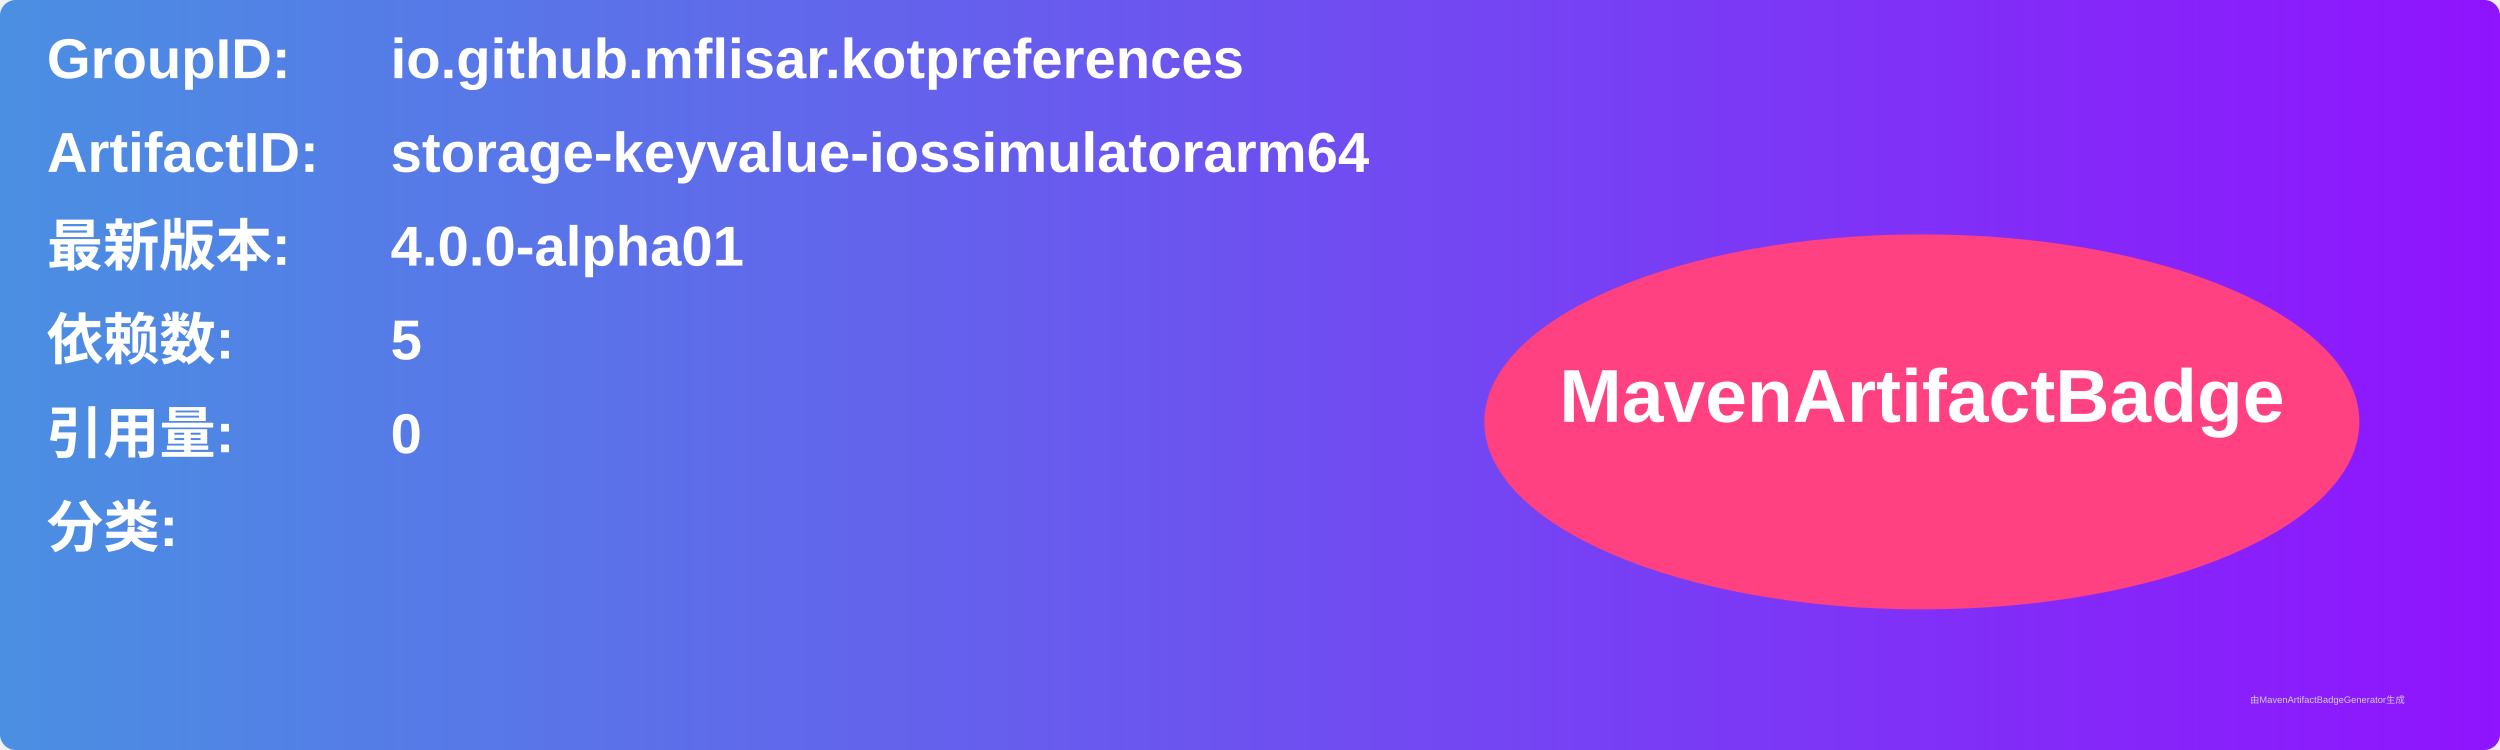
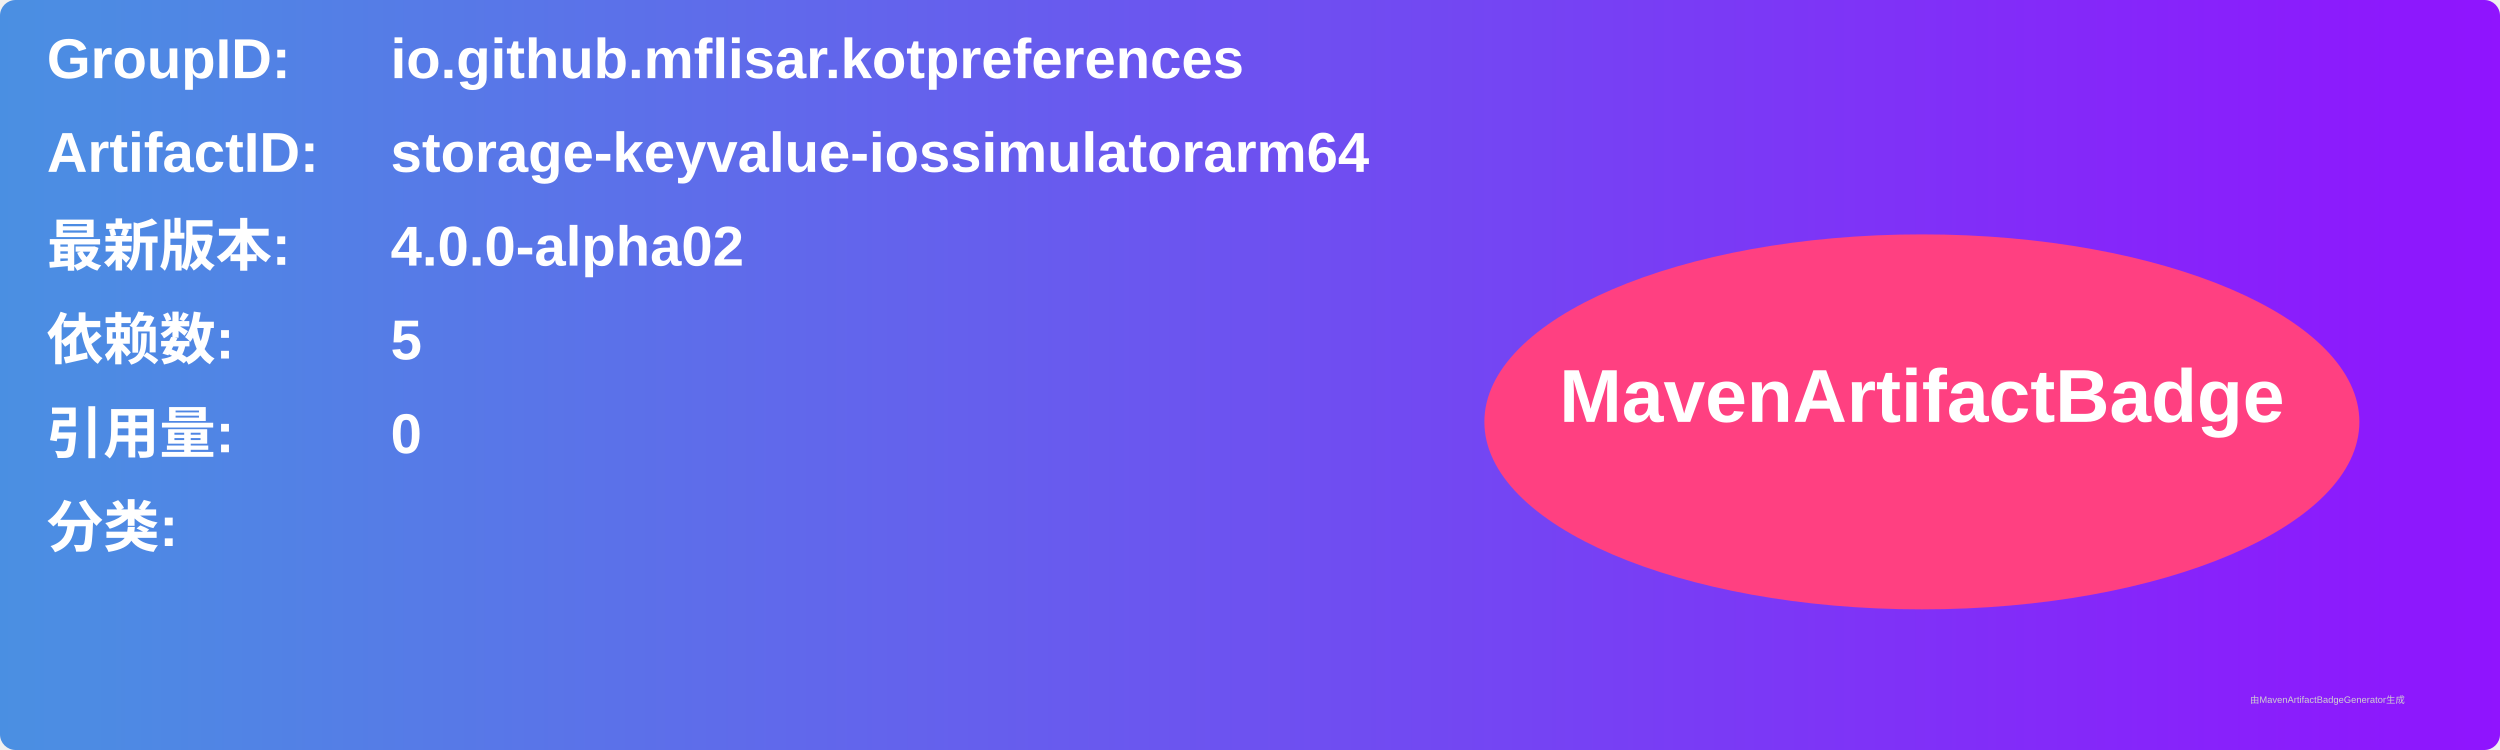
<svg xmlns="http://www.w3.org/2000/svg" width="800" height="240" viewBox="0 0 800 240">
  <linearGradient id="grad" x1="0%" y1="0%" x2="100%" y2="0%">
    <stop offset="0%" stop-color="#4a90e2" />
    <stop offset="100%" stop-color="#9013fe" />
  </linearGradient>
  <rect width="100%" height="100%" rx="5" ry="5" fill="url(#grad)" />
  <g transform="translate(15, 15)">
    <text x="0" y="10" font-family="Arial" font-size="18" fill="white" font-weight="bold" width="260">GroupID:</text>
    <text x="110" y="10" font-family="Arial" font-size="18" fill="white" font-weight="bold" width="460">io.github.mflisar.kotpreferences</text>
    <text x="0" y="40" font-family="Arial" font-size="18" fill="white" font-weight="bold" width="260">ArtifactID:</text>
    <text x="110" y="40" font-family="Arial" font-size="18" fill="white" font-weight="bold" width="460">storage-keyvalue-iossimulatorarm64</text>
    <text x="0" y="70" font-family="Arial" font-size="18" fill="white" font-weight="bold">最新版本:</text>
    <text x="110" y="70" font-family="Arial" font-size="18" fill="white" font-weight="bold">
-       <tspan font-weight="bold">4.0.0-alpha01</tspan>
+       <tspan font-weight="bold">4.0.0-alpha02</tspan>
    </text>
    <text x="0" y="100" font-family="Arial" font-size="18" fill="white" font-weight="bold">依赖数: </text>
    <text x="110" y="100" font-family="Arial" font-size="18" fill="white">
      <tspan font-weight="bold">5</tspan>
    </text>
    <text x="0" y="130" font-family="Arial" font-size="18" fill="white" font-weight="bold">引用量: </text>
    <text x="110" y="130" font-family="Arial" font-size="18" fill="white">
      <tspan font-weight="bold">0</tspan>
    </text>
    <text x="0" y="160" font-family="Arial" font-size="18" fill="white" font-weight="bold">分类:</text>
    <text x="10" y="190" font-family="Arial" font-size="10" fill="white">
      <tspan font-weight="bold" />
    </text>
    <ellipse cx="600" cy="120" rx="140" ry="60" fill="#ff4081" />
    <text x="600" y="120" text-anchor="middle" font-family="Arial" font-size="24" fill="white" font-weight="bold">MavenArtifactBadge</text>
  </g>
  <text x="720" y="225" font-family="Arial" font-size="3" fill="#d0d0d0">由MavenArtifactBadgeGenerator生成</text>
</svg>
